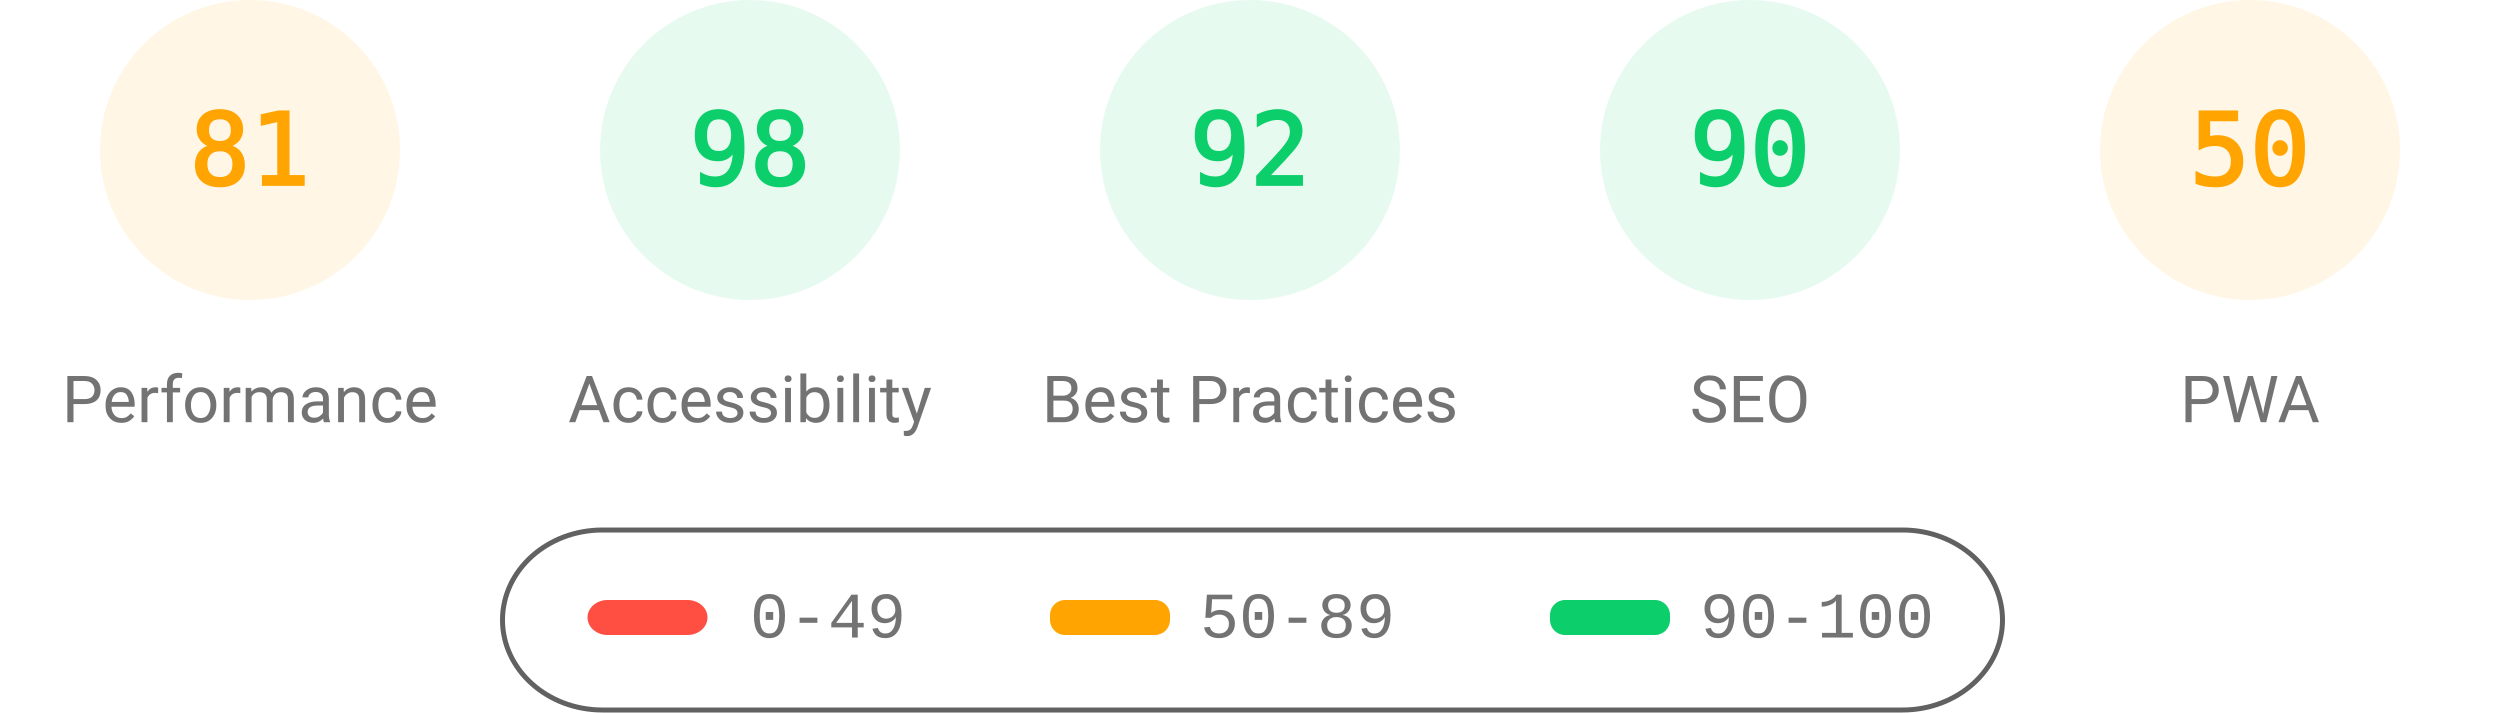
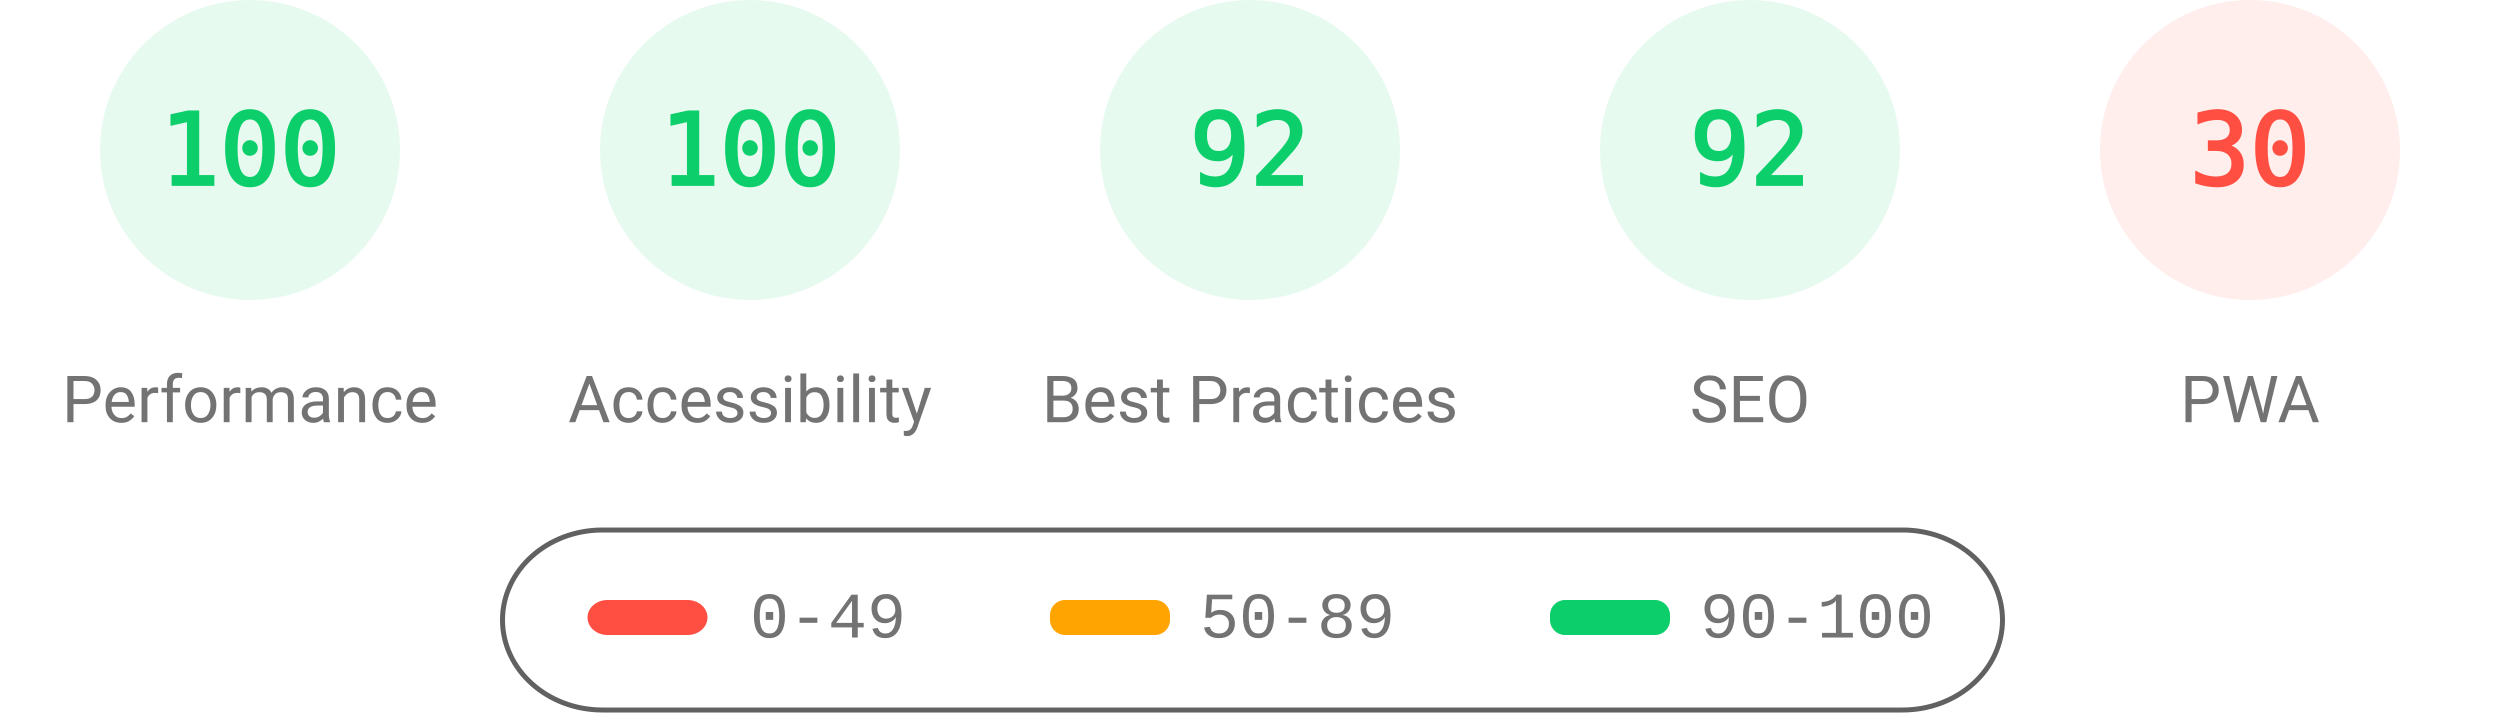
<svg xmlns="http://www.w3.org/2000/svg" fill="none" width="1000" height="285">
  <style>.gauge-base{opacity:.1}.gauge-arc{fill:none;animation-delay:250ms;stroke-linecap:round;transform:rotate(-90deg);transform-origin:100px 60px;animation:load-gauge 1s ease forwards}.guage-text{font-size:40px;font-family:monospace;text-align:center}.guage-red{color:#ff4e42;fill:#ff4e42;stroke:#ff4e42}.guage-orange{color:#ffa400;fill:#ffa400;stroke:#ffa400}.guage-green{color:#0cce6b;fill:#0cce6b;stroke:#0cce6b}.guage-undefined{color:#5c5c5c;fill:#5c5c5c;stroke:#5c5c5c}.guage-title{color:#737373;fill:#737373;stroke:none;font-size:26px;line-height:26px;font-family:Roboto,Halvetica,Arial,sans-serif}@keyframes load-gauge{from{stroke-dasharray:0 352.858}}</style>
-   <svg class="guage-div guage-perf guage-orange" viewBox="0 0 200 200" width="200" height="200">
+   <svg class="guage-div guage-perf guage-green" viewBox="0 0 200 200" width="200" height="200">
    <circle class="gauge-base" r="56" cx="100" cy="60" stroke-width="8" />
-     <circle class="gauge-arc guage-arc-1" r="56" cx="100" cy="60" stroke-width="8" style="stroke-dasharray:285.005,351.858" />
-     <text class="guage-text" x="100" y="60" alignment-baseline="central" dominant-baseline="central" text-anchor="middle">81</text>
+     <circle class="gauge-arc guage-arc-1" r="56" cx="100" cy="60" stroke-width="8" style="stroke-dasharray:351.858,351.858" />
+     <text class="guage-text" x="100" y="60" alignment-baseline="central" dominant-baseline="central" text-anchor="middle">100</text>
    <text class="guage-title" x="100" y="160" alignment-baseline="central" dominant-baseline="central" text-anchor="middle">Performance</text>
  </svg>
  <svg class="guage-div guage-acc guage-green" viewBox="0 0 200 200" width="200" height="200" x="200">
    <circle class="gauge-base" r="56" cx="100" cy="60" stroke-width="8" />
-     <circle class="gauge-arc guage-arc-2" r="56" cx="100" cy="60" stroke-width="8" style="stroke-dasharray:344.821,351.858" />
-     <text class="guage-text" x="100" y="60" alignment-baseline="central" dominant-baseline="central" text-anchor="middle">98</text>
+     <circle class="gauge-arc guage-arc-2" r="56" cx="100" cy="60" stroke-width="8" style="stroke-dasharray:351.858,351.858" />
+     <text class="guage-text" x="100" y="60" alignment-baseline="central" dominant-baseline="central" text-anchor="middle">100</text>
    <text class="guage-title" x="100" y="160" alignment-baseline="central" dominant-baseline="central" text-anchor="middle">Accessibility</text>
  </svg>
  <svg class="guage-div guage-best guage-green" viewBox="0 0 200 200" width="200" height="200" x="400">
    <circle class="gauge-base" r="56" cx="100" cy="60" stroke-width="8" />
    <circle class="gauge-arc guage-arc-3" r="56" cx="100" cy="60" stroke-width="8" style="stroke-dasharray:323.709,351.858" />
    <text class="guage-text" x="100" y="60" alignment-baseline="central" dominant-baseline="central" text-anchor="middle">92</text>
    <text class="guage-title" x="100" y="160" alignment-baseline="central" dominant-baseline="central" text-anchor="middle">Best Practices</text>
  </svg>
  <svg class="guage-div guage-seo guage-green" viewBox="0 0 200 200" width="200" height="200" x="600">
    <circle class="gauge-base" r="56" cx="100" cy="60" stroke-width="8" />
-     <circle class="gauge-arc guage-arc-4" r="56" cx="100" cy="60" stroke-width="8" style="stroke-dasharray:316.672,351.858" />
-     <text class="guage-text" x="100" y="60" alignment-baseline="central" dominant-baseline="central" text-anchor="middle">90</text>
+     <circle class="gauge-arc guage-arc-4" r="56" cx="100" cy="60" stroke-width="8" style="stroke-dasharray:323.709,351.858" />
+     <text class="guage-text" x="100" y="60" alignment-baseline="central" dominant-baseline="central" text-anchor="middle">92</text>
    <text class="guage-title" x="100" y="160" alignment-baseline="central" dominant-baseline="central" text-anchor="middle">SEO</text>
  </svg>
-   <svg class="guage-div guage-pwa guage-orange" viewBox="0 0 200 200" width="200" height="200" x="800">
+   <svg class="guage-div guage-pwa guage-red" viewBox="0 0 200 200" width="200" height="200" x="800">
    <circle class="gauge-base" r="56" cx="100" cy="60" stroke-width="8" />
-     <circle class="gauge-arc guage-arc-4" r="56" cx="100" cy="60" stroke-width="8" style="stroke-dasharray:175.929,351.858" />
-     <text class="guage-text" x="100" y="60" alignment-baseline="central" dominant-baseline="central" text-anchor="middle">50</text>
+     <circle class="gauge-arc guage-arc-4" r="56" cx="100" cy="60" stroke-width="8" style="stroke-dasharray:105.557,351.858" />
+     <text class="guage-text" x="100" y="60" alignment-baseline="central" dominant-baseline="central" text-anchor="middle">30</text>
    <text class="guage-title" x="100" y="160" alignment-baseline="central" dominant-baseline="central" text-anchor="middle">PWA</text>
  </svg>
  <svg width="604" height="76" x="200" y="210">
    <path fill="none" id="canvas_background" d="M-1-1h604v80H-1z" />
    <rect fill-opacity="0" stroke="#616161" stroke-width="2" rx="40" id="svg_2" height="72" width="600" y="2" x="1" fill="#000" />
    <rect stroke="#000" rx="8" id="svg_3" height="14" width="48" y="30" x="35" stroke-opacity="null" stroke-width="0" fill="#ff4e42" />
    <rect stroke="#000" rx="6" id="svg_4" height="14" width="48" y="30" x="220" stroke-opacity="null" stroke-width="0" fill="#ffa400" />
    <rect stroke="#000" rx="6" id="svg_5" height="14" width="48" y="30" x="420" stroke-opacity="null" stroke-width="0" fill="#0cce6b" />
    <text xml:space="preserve" text-anchor="start" font-family="'Courier New', Courier, monospace" font-size="26" id="svg_6" y="45" x="100" stroke-opacity="null" stroke-width="0" stroke="#000" fill="#737373">0-49</text>
    <text xml:space="preserve" text-anchor="start" font-family="'Courier New', Courier, monospace" font-size="26" id="svg_7" y="45" x="280" stroke-opacity="null" stroke-width="0" stroke="#000" fill="#737373">50-89</text>
    <text xml:space="preserve" text-anchor="start" font-family="'Courier New', Courier, monospace" font-size="26" id="svg_8" y="45" x="480" stroke-opacity="null" stroke-width="0" stroke="#000" fill="#737373">90-100</text>
  </svg>
</svg>
